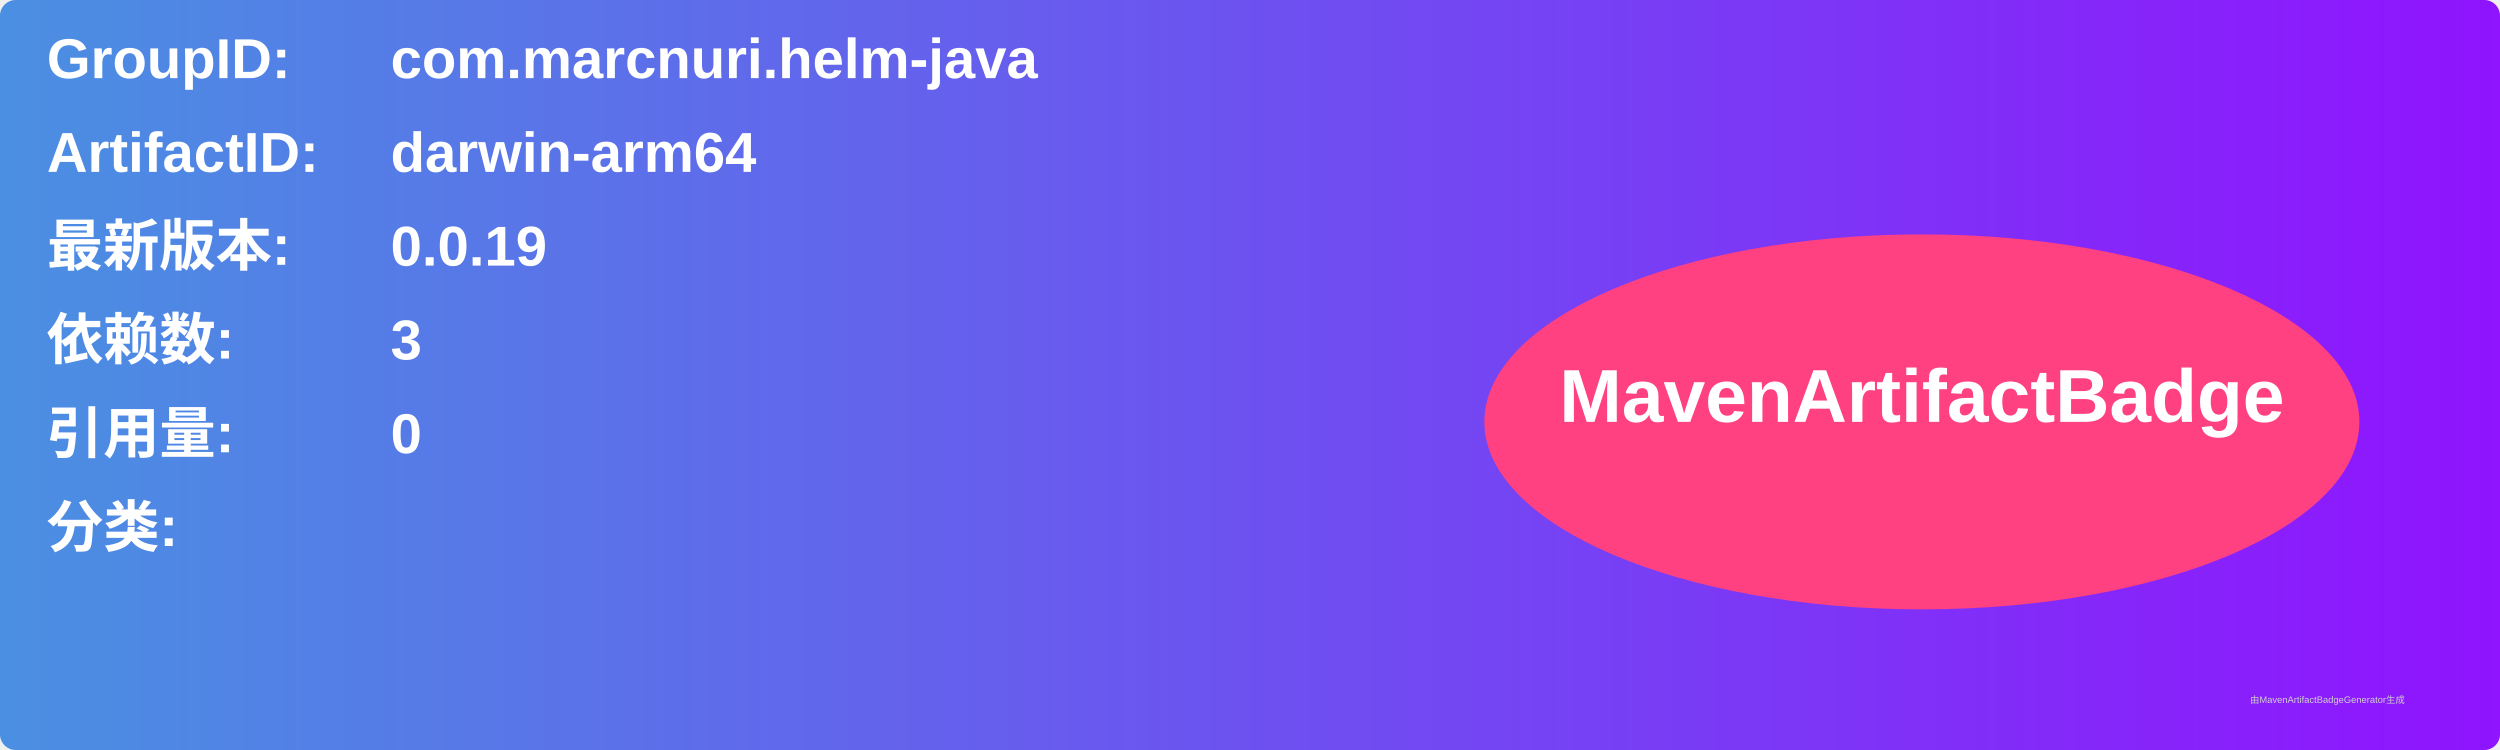
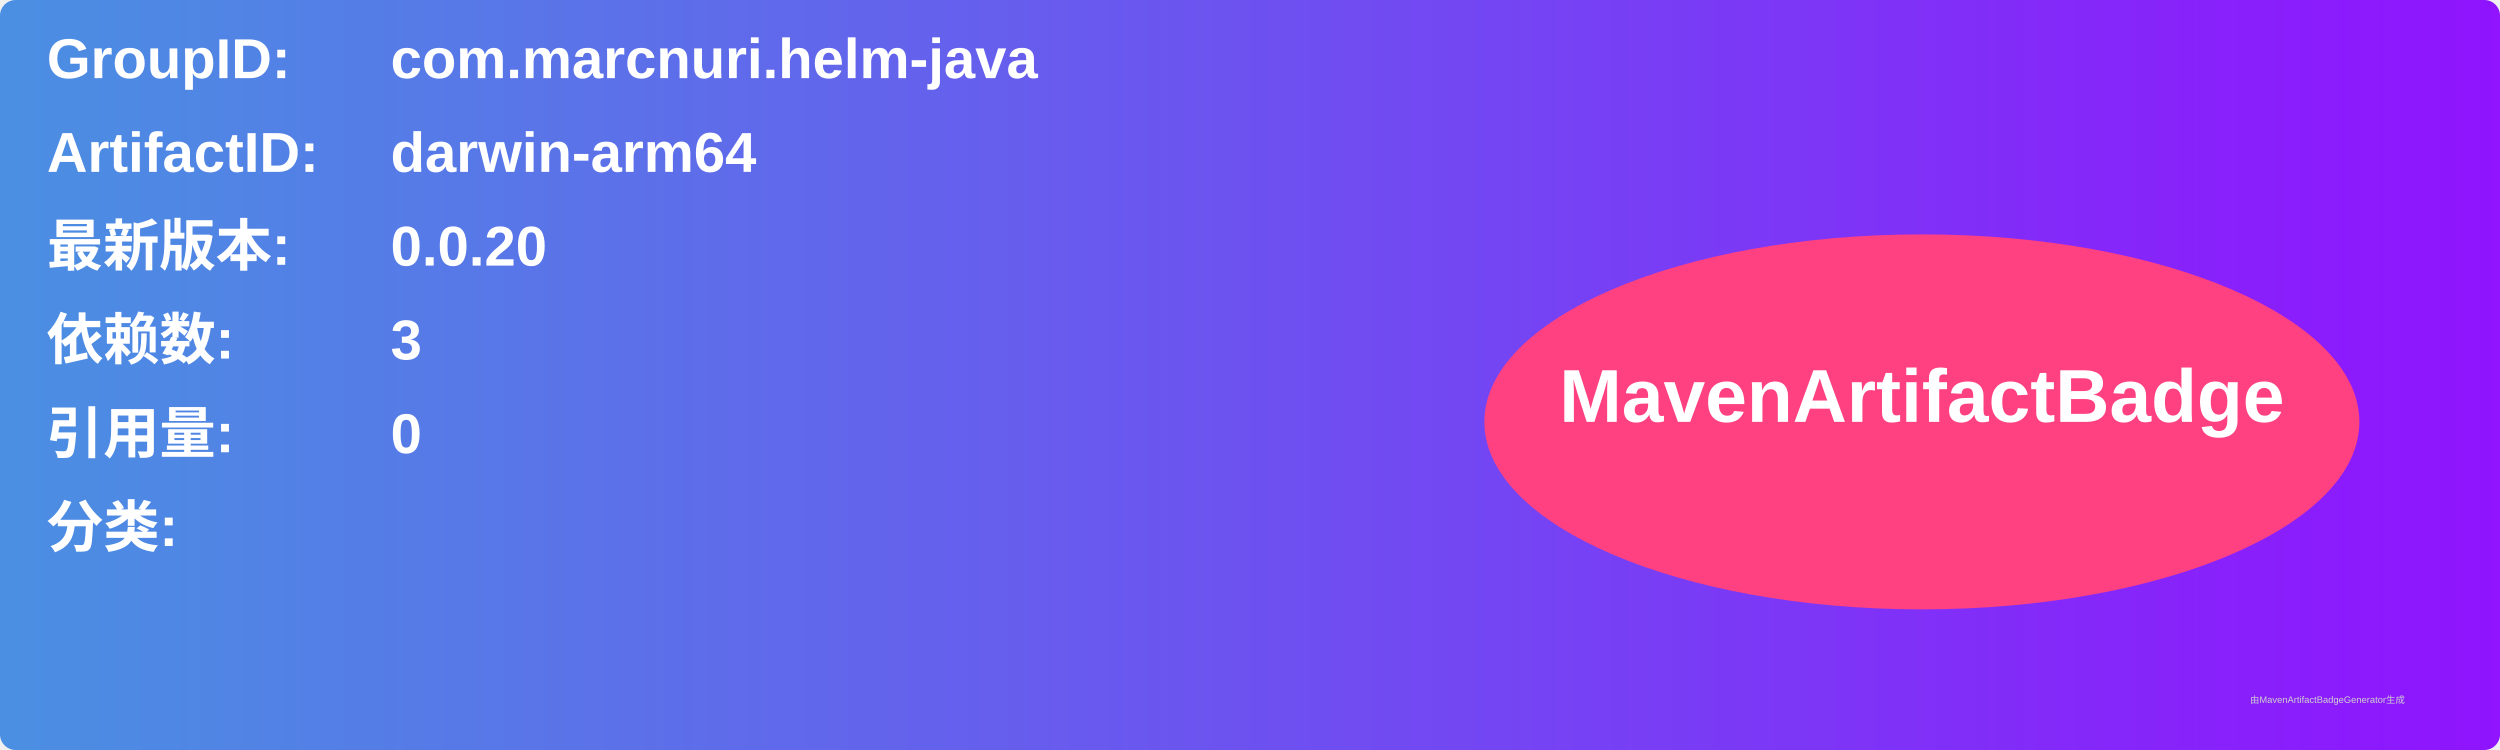
<svg xmlns="http://www.w3.org/2000/svg" width="800" height="240" viewBox="0 0 800 240">
  <linearGradient id="grad" x1="0%" y1="0%" x2="100%" y2="0%">
    <stop offset="0%" stop-color="#4a90e2" />
    <stop offset="100%" stop-color="#9013fe" />
  </linearGradient>
  <rect width="100%" height="100%" rx="5" ry="5" fill="url(#grad)" />
  <g transform="translate(15, 15)">
    <text x="0" y="10" font-family="Arial" font-size="18" fill="white" font-weight="bold" width="260">GroupID:</text>
    <text x="110" y="10" font-family="Arial" font-size="18" fill="white" font-weight="bold" width="460">com.marcnuri.helm-java</text>
    <text x="0" y="40" font-family="Arial" font-size="18" fill="white" font-weight="bold" width="260">ArtifactID:</text>
    <text x="110" y="40" font-family="Arial" font-size="18" fill="white" font-weight="bold" width="460">darwin-arm64</text>
    <text x="0" y="70" font-family="Arial" font-size="18" fill="white" font-weight="bold">最新版本:</text>
    <text x="110" y="70" font-family="Arial" font-size="18" fill="white" font-weight="bold">
-       <tspan font-weight="bold">0.0.19</tspan>
+       <tspan font-weight="bold">0.0.20</tspan>
    </text>
    <text x="0" y="100" font-family="Arial" font-size="18" fill="white" font-weight="bold">依赖数: </text>
    <text x="110" y="100" font-family="Arial" font-size="18" fill="white">
      <tspan font-weight="bold">3</tspan>
    </text>
    <text x="0" y="130" font-family="Arial" font-size="18" fill="white" font-weight="bold">引用量: </text>
    <text x="110" y="130" font-family="Arial" font-size="18" fill="white">
      <tspan font-weight="bold">0</tspan>
    </text>
    <text x="0" y="160" font-family="Arial" font-size="18" fill="white" font-weight="bold">分类:</text>
    <text x="10" y="190" font-family="Arial" font-size="10" fill="white">
      <tspan font-weight="bold" />
    </text>
    <ellipse cx="600" cy="120" rx="140" ry="60" fill="#ff4081" />
    <text x="600" y="120" text-anchor="middle" font-family="Arial" font-size="24" fill="white" font-weight="bold">MavenArtifactBadge</text>
  </g>
  <text x="720" y="225" font-family="Arial" font-size="3" fill="#d0d0d0">由MavenArtifactBadgeGenerator生成</text>
</svg>
